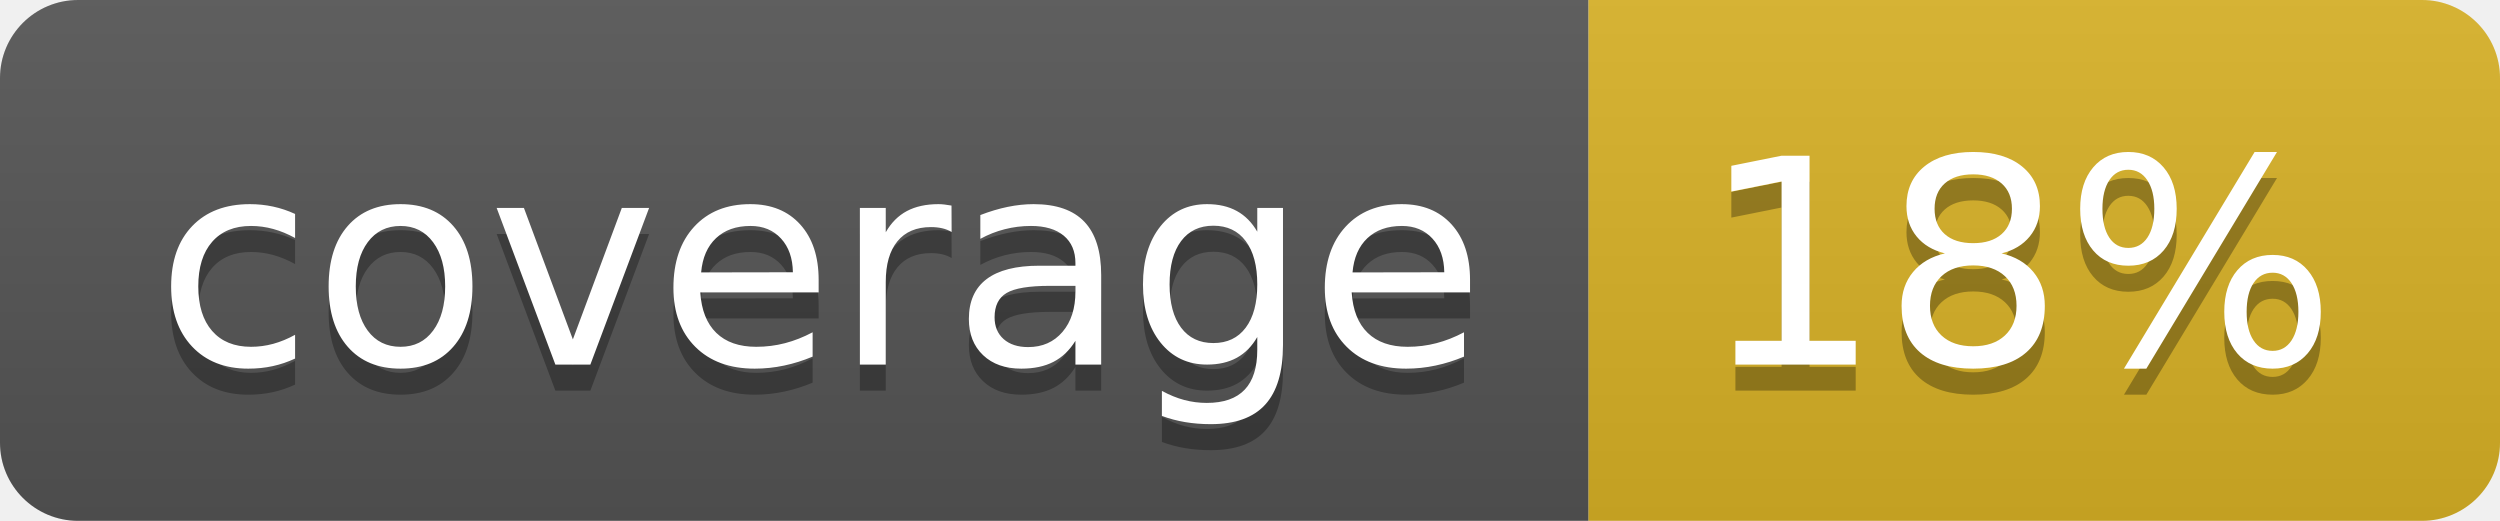
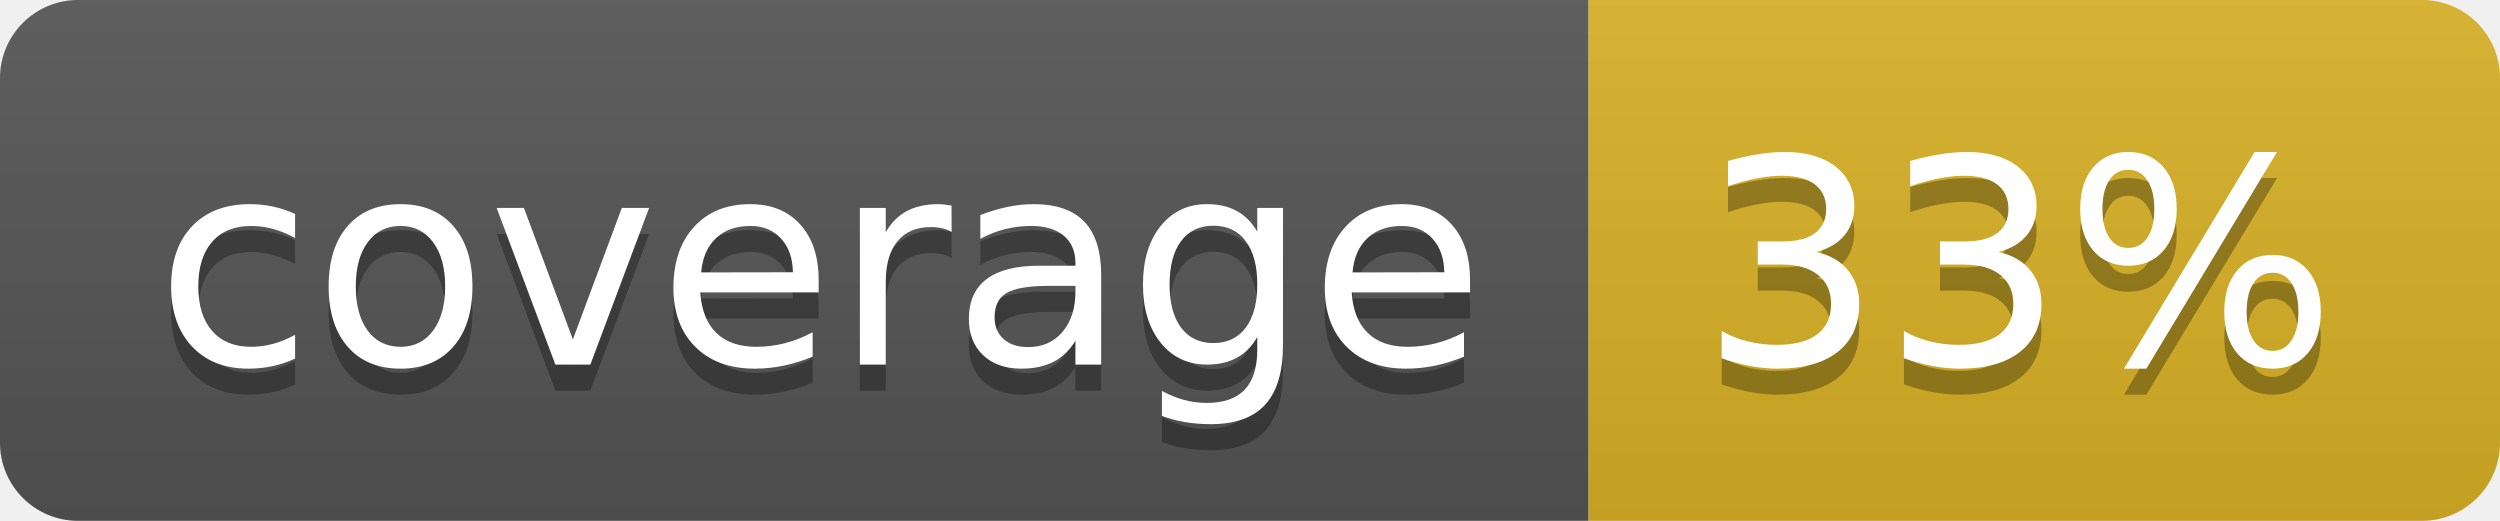
<svg xmlns="http://www.w3.org/2000/svg" width="96" height="20">
  <linearGradient id="b" x2="0" y2="100%">
    <stop offset="0" stop-color="#bbb" stop-opacity=".1" />
    <stop offset="1" stop-opacity=".1" />
  </linearGradient>
  <clipPath id="a">
    <rect width="96" height="20" rx="3" fill="#fff" />
  </clipPath>
  <g clip-path="url(#a)">
    <path fill="#555" d="M0 0h61v20H0z" />
    <path fill="#D9B226" d="M61 0h35v20H61z" />
    <path fill="url(#b)" d="M0 0h96v20H0z" />
  </g>
  <g fill="#fff" text-anchor="middle" font-family="DejaVu Sans,Verdana,Geneva,sans-serif" font-size="110">
    <text x="315" y="150" fill="#010101" fill-opacity=".3" transform="scale(.1)" textLength="510">coverage</text>
    <text x="315" y="140" transform="scale(.1)" textLength="510">coverage</text>
-     <text x="775" y="150" fill="#010101" fill-opacity=".3" transform="scale(.1)" textLength="250">18%</text>
-     <text x="775" y="140" transform="scale(.1)" textLength="250">18%</text>
+     <text x="775" y="150" fill="#010101" fill-opacity=".3" transform="scale(.1)" textLength="250">33%</text>
+     <text x="775" y="140" transform="scale(.1)" textLength="250">33%</text>
  </g>
</svg>
